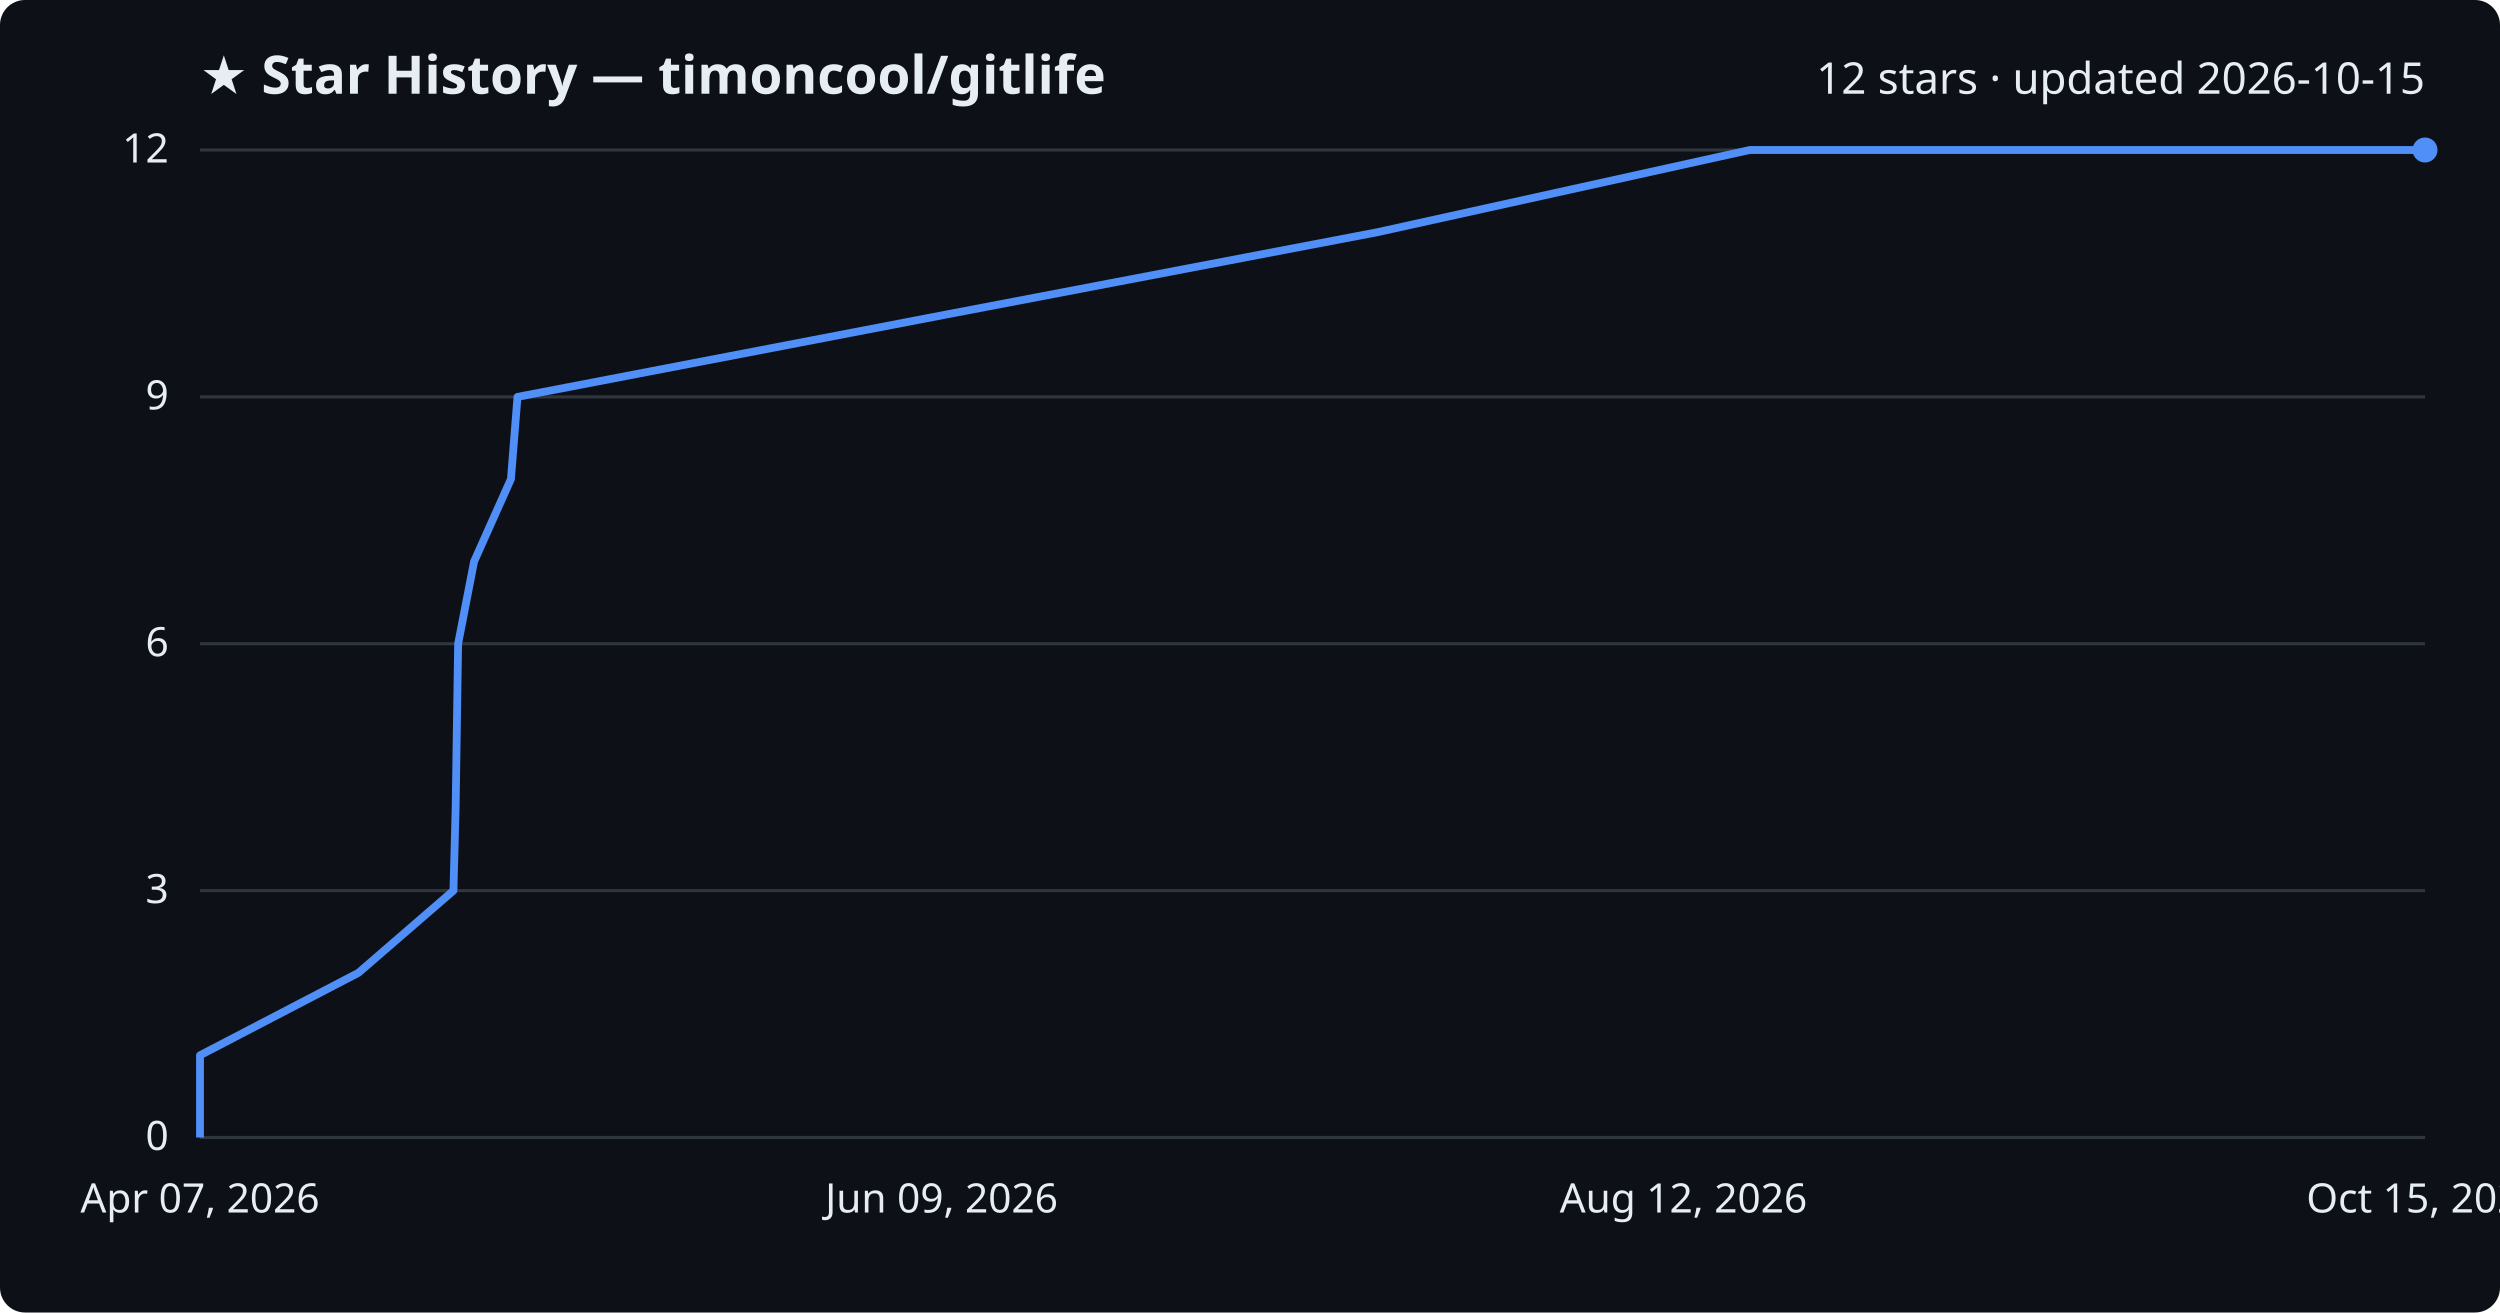
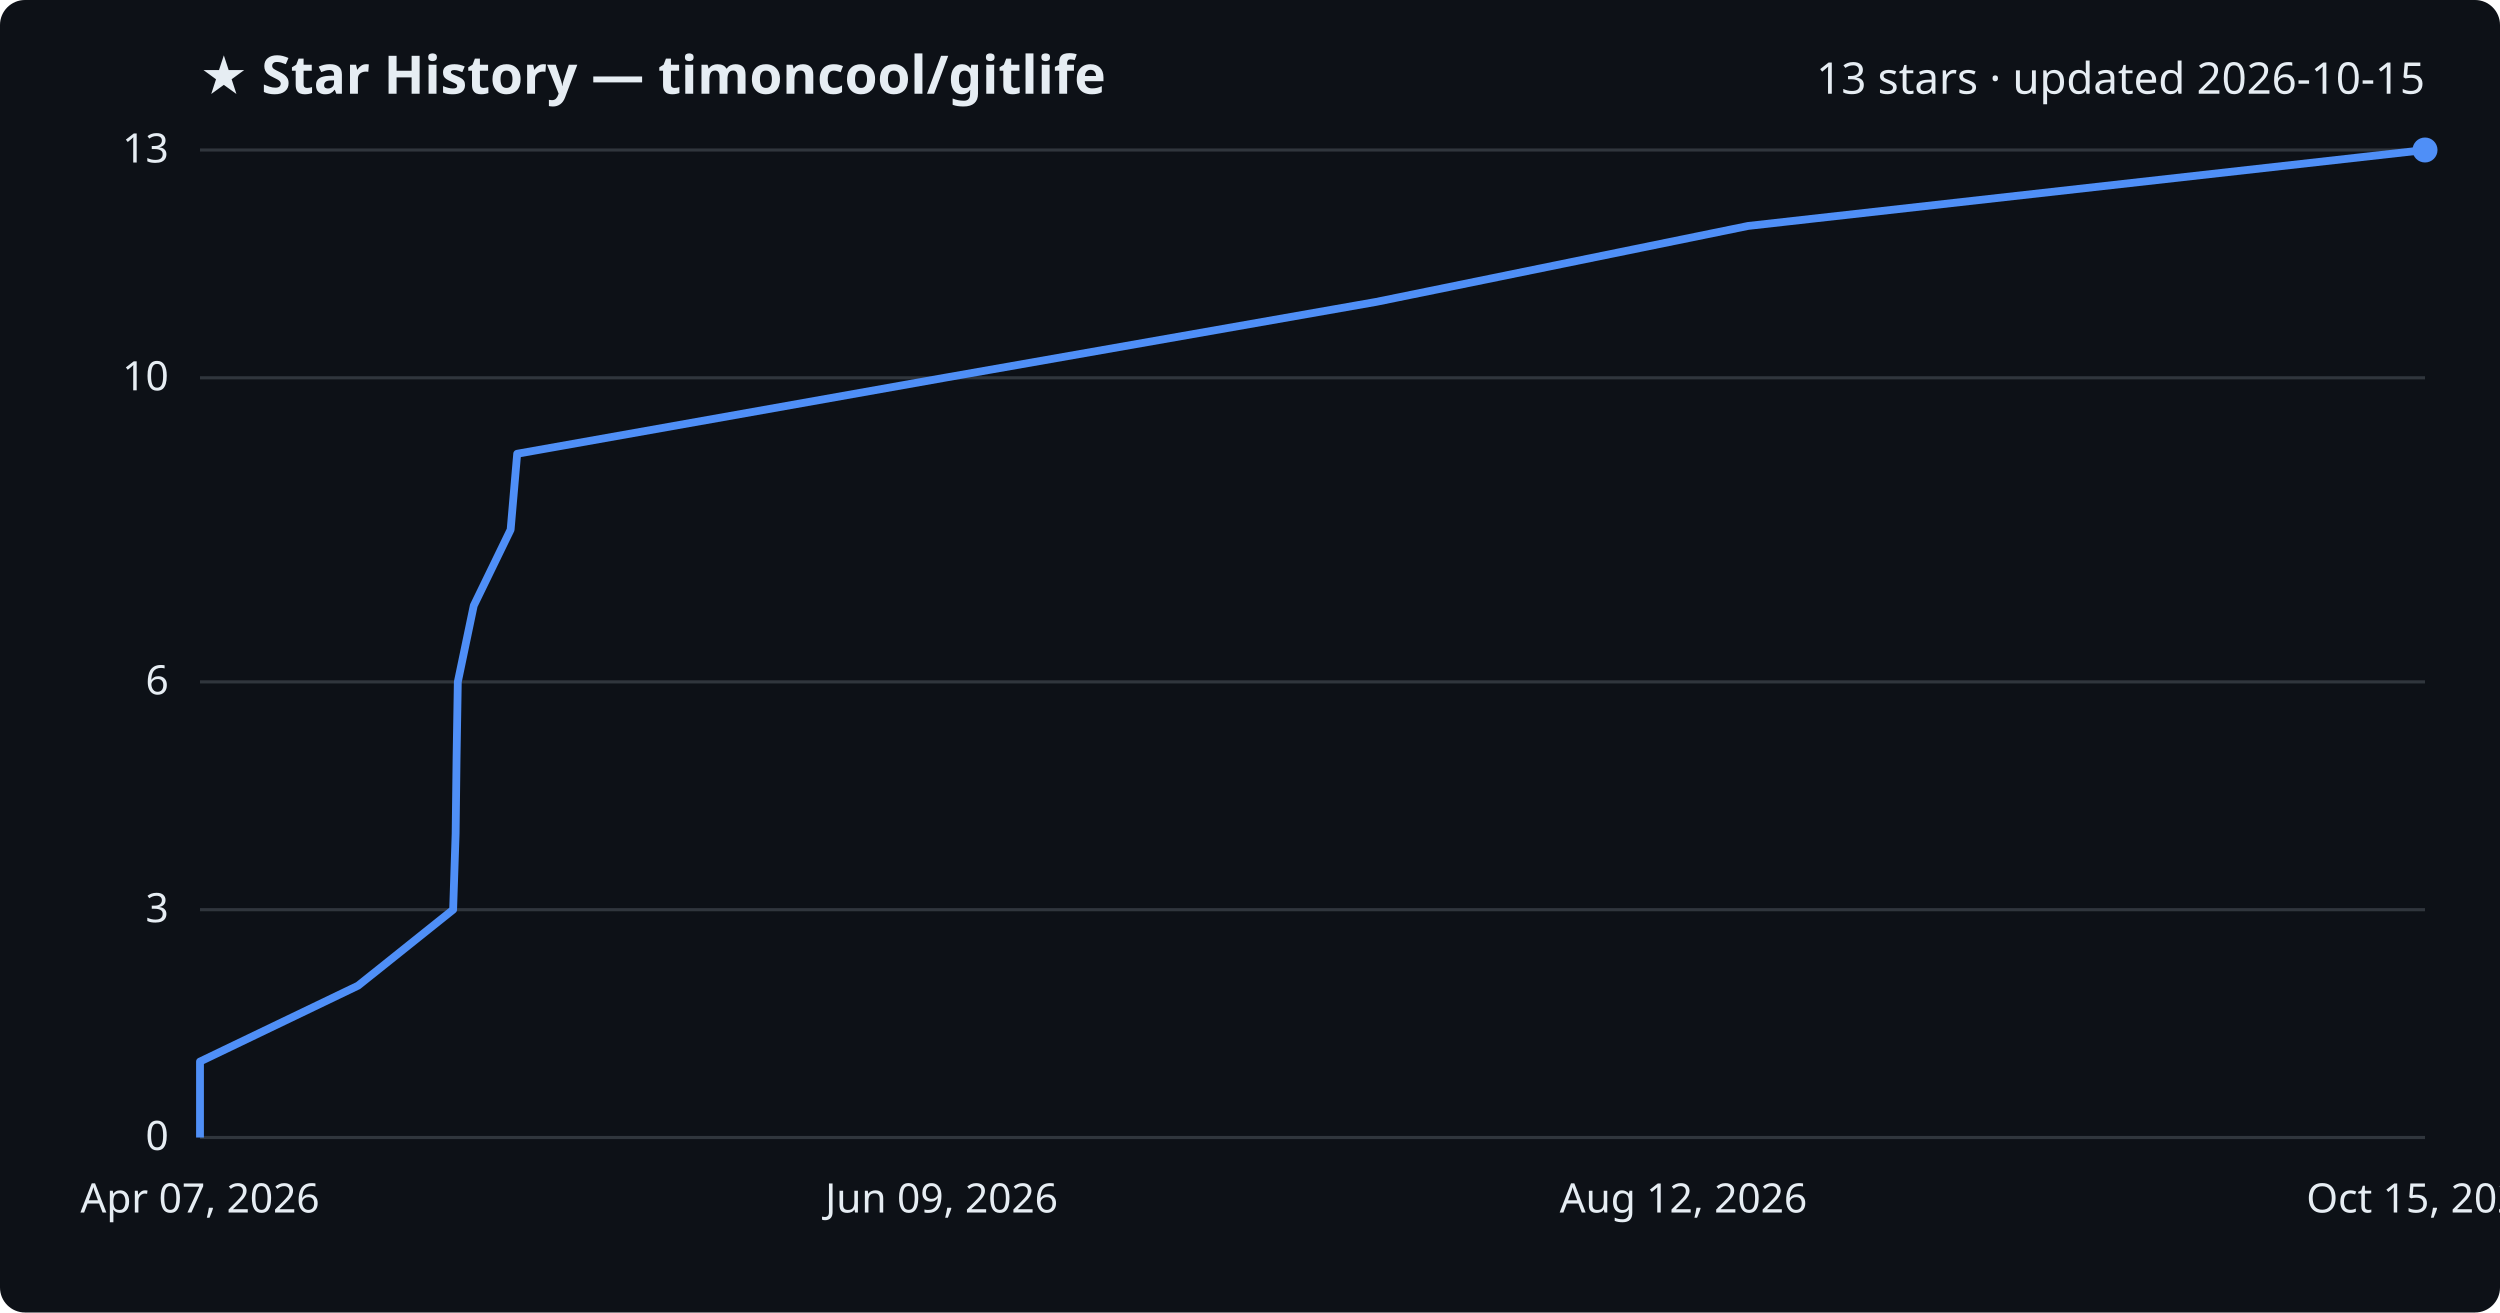
<svg xmlns="http://www.w3.org/2000/svg" viewBox="0 0 800 420" font-family="Segoe UI, sans-serif">
  <rect width="800" height="420" fill="#0d1117" rx="8" />
  <text x="64" y="30" fill="#e6edf3" font-size="17" font-weight="700">★ Star History — timoncool/gitlife</text>
-   <text x="776" y="30" fill="#e6edf3" font-size="14" text-anchor="end">12 stars · updated 2026-10-15</text>
+   <text x="776" y="30" fill="#e6edf3" font-size="14" text-anchor="end">13 stars · updated 2026-10-15</text>
  <line x1="64" y1="364.0" x2="776" y2="364.0" stroke="#30363d" stroke-width="1" />
  <text x="54" y="368.0" fill="#e6edf3" font-size="13" text-anchor="end">0</text>
-   <line x1="64" y1="285.0" x2="776" y2="285.0" stroke="#30363d" stroke-width="1" />
-   <text x="54" y="289.0" fill="#e6edf3" font-size="13" text-anchor="end">3</text>
-   <line x1="64" y1="206.0" x2="776" y2="206.0" stroke="#30363d" stroke-width="1" />
-   <text x="54" y="210.0" fill="#e6edf3" font-size="13" text-anchor="end">6</text>
-   <line x1="64" y1="127.0" x2="776" y2="127.0" stroke="#30363d" stroke-width="1" />
-   <text x="54" y="131.0" fill="#e6edf3" font-size="13" text-anchor="end">9</text>
+   <line x1="64" y1="291.1" x2="776" y2="291.1" stroke="#30363d" stroke-width="1" />
+   <text x="54" y="295.1" fill="#e6edf3" font-size="13" text-anchor="end">3</text>
+   <line x1="64" y1="218.2" x2="776" y2="218.2" stroke="#30363d" stroke-width="1" />
+   <text x="54" y="222.2" fill="#e6edf3" font-size="13" text-anchor="end">6</text>
+   <line x1="64" y1="120.9" x2="776" y2="120.9" stroke="#30363d" stroke-width="1" />
+   <text x="54" y="124.9" fill="#e6edf3" font-size="13" text-anchor="end">10</text>
  <line x1="64" y1="48.0" x2="776" y2="48.0" stroke="#30363d" stroke-width="1" />
-   <text x="54" y="52.0" fill="#e6edf3" font-size="13" text-anchor="end">12</text>
-   <path d="M64.0,364.0 L64.0,337.7 L114.7,311.3 L145.1,285.0 L145.8,258.7 L146.2,232.3 L146.6,206.0 L151.7,179.7 L163.5,153.3 L165.6,127.0 L302.5,100.7 L440.8,74.3 L559.9,48.0 L776.0,48.0" fill="none" stroke="#4f8ff7" stroke-width="2.5" stroke-linejoin="round" />
+   <text x="54" y="52.0" fill="#e6edf3" font-size="13" text-anchor="end">13</text>
+   <path d="M64.0,364.0 L64.0,339.7 L114.6,315.4 L145.0,291.1 L145.8,266.8 L146.1,242.5 L146.5,218.2 L151.6,193.8 L163.4,169.5 L165.5,145.2 L302.2,120.9 L440.4,96.6 L559.4,72.3 L776.0,48.0 L776.0,48.0" fill="none" stroke="#4f8ff7" stroke-width="2.5" stroke-linejoin="round" />
  <circle cx="776.0" cy="48.0" r="4" fill="#4f8ff7" />
  <text x="64.0" y="388" fill="#e6edf3" font-size="13" text-anchor="middle">Apr 07, 2026</text>
  <text x="301.3" y="388" fill="#e6edf3" font-size="13" text-anchor="middle">Jun 09, 2026</text>
  <text x="538.7" y="388" fill="#e6edf3" font-size="13" text-anchor="middle">Aug 12, 2026</text>
  <text x="776.0" y="388" fill="#e6edf3" font-size="13" text-anchor="middle">Oct 15, 2026</text>
</svg>
